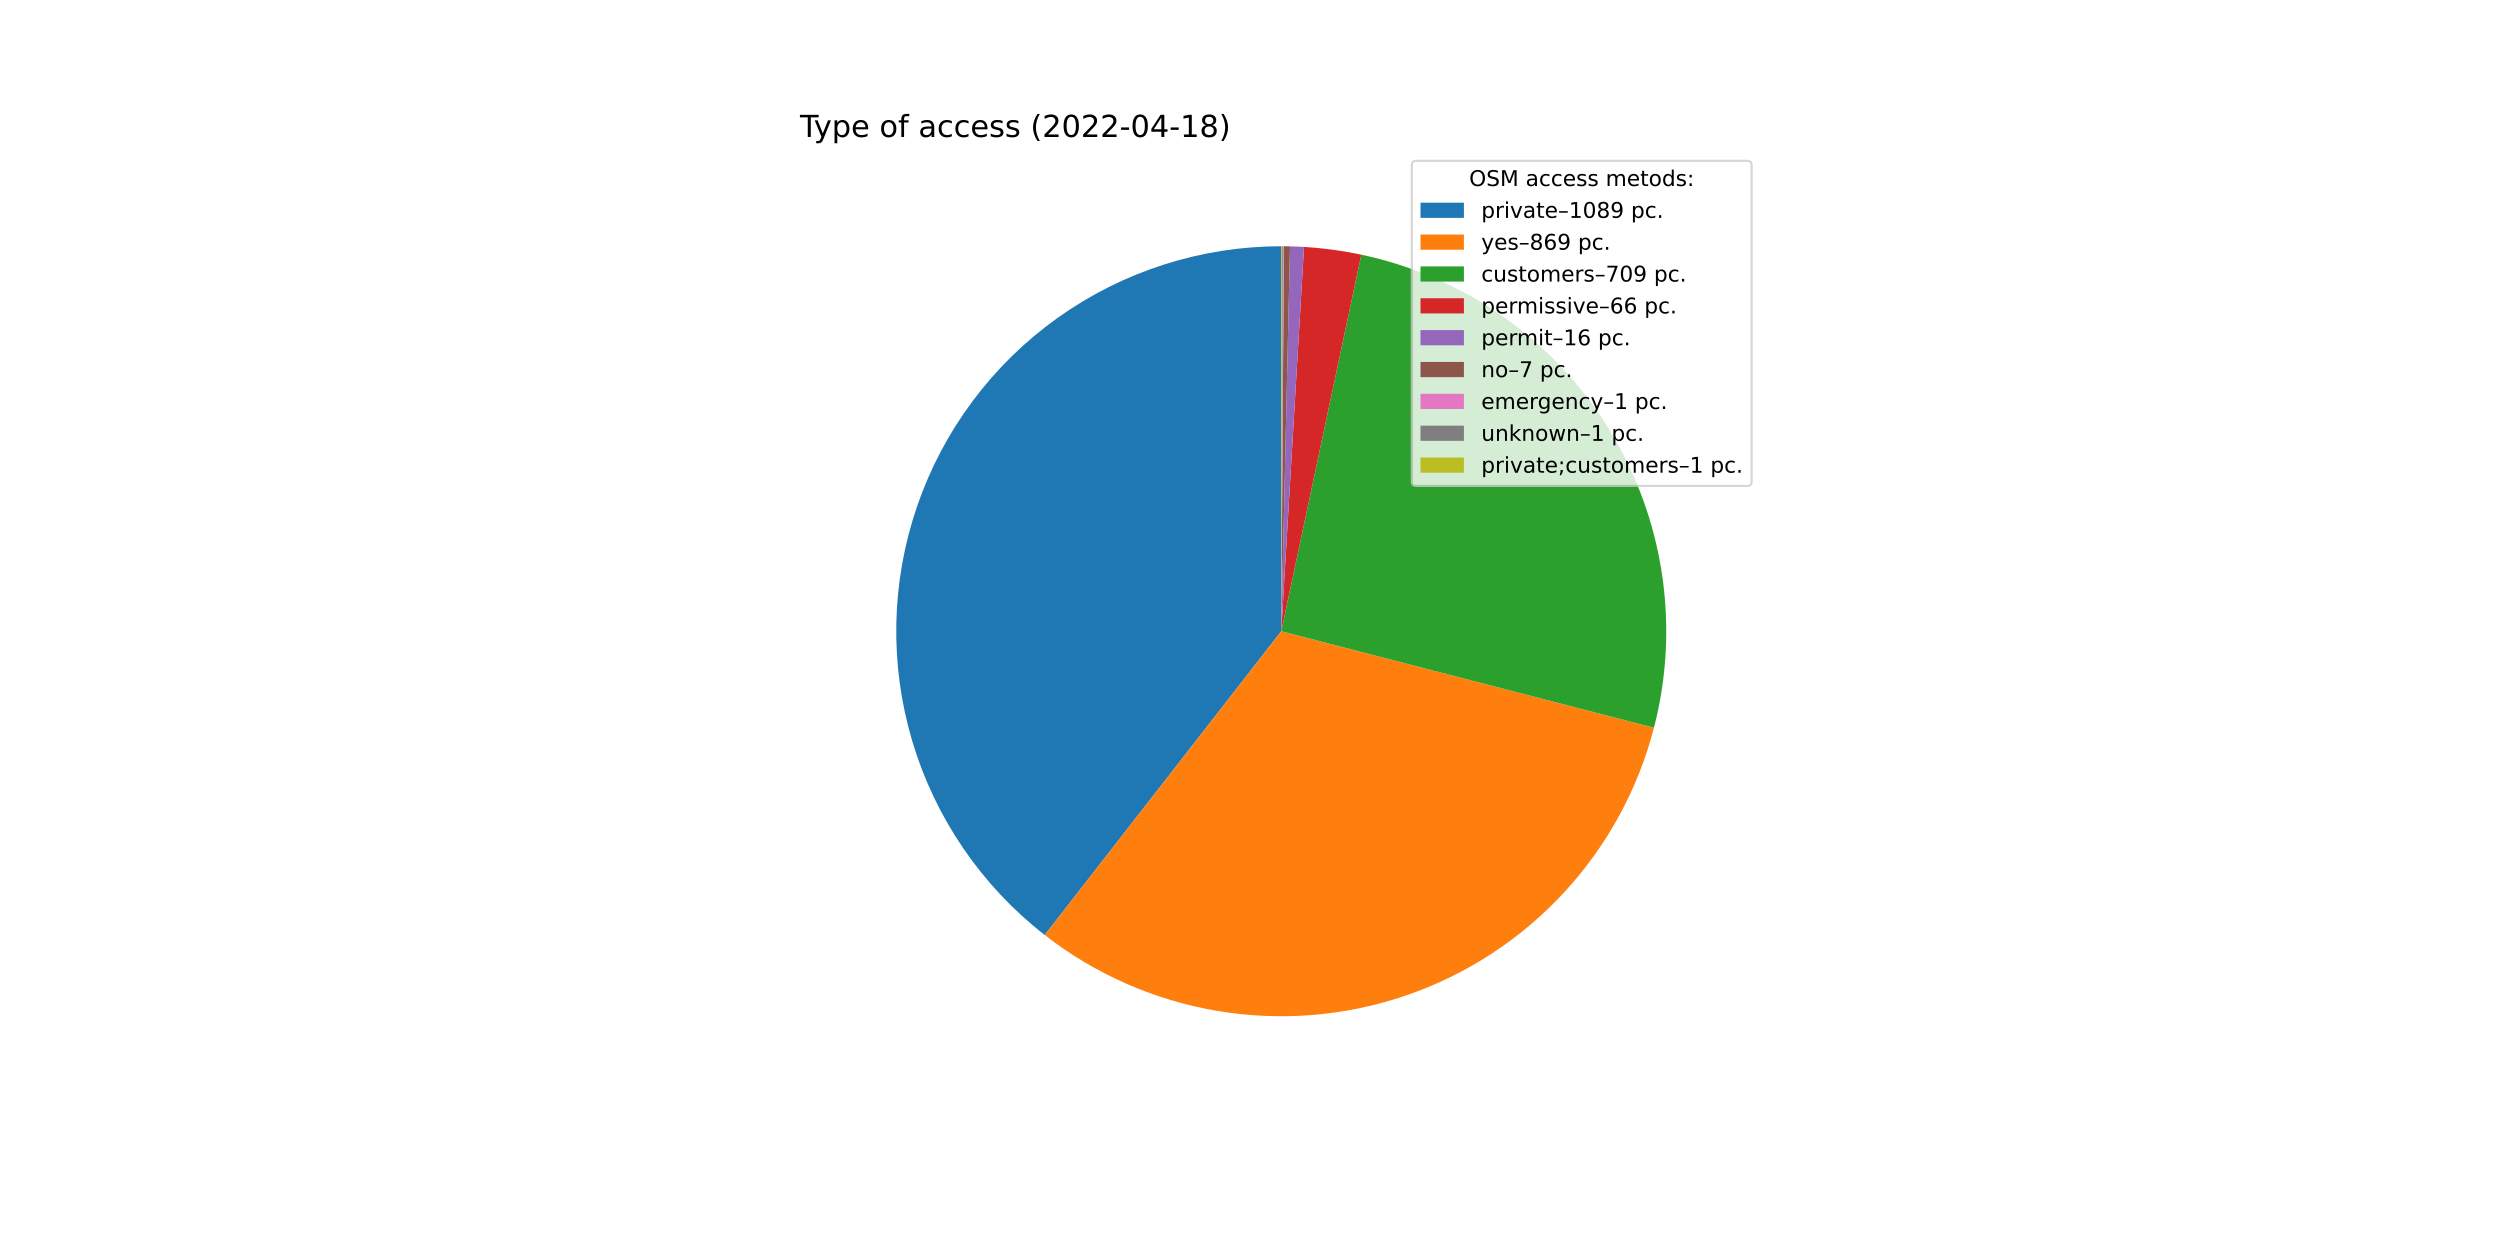
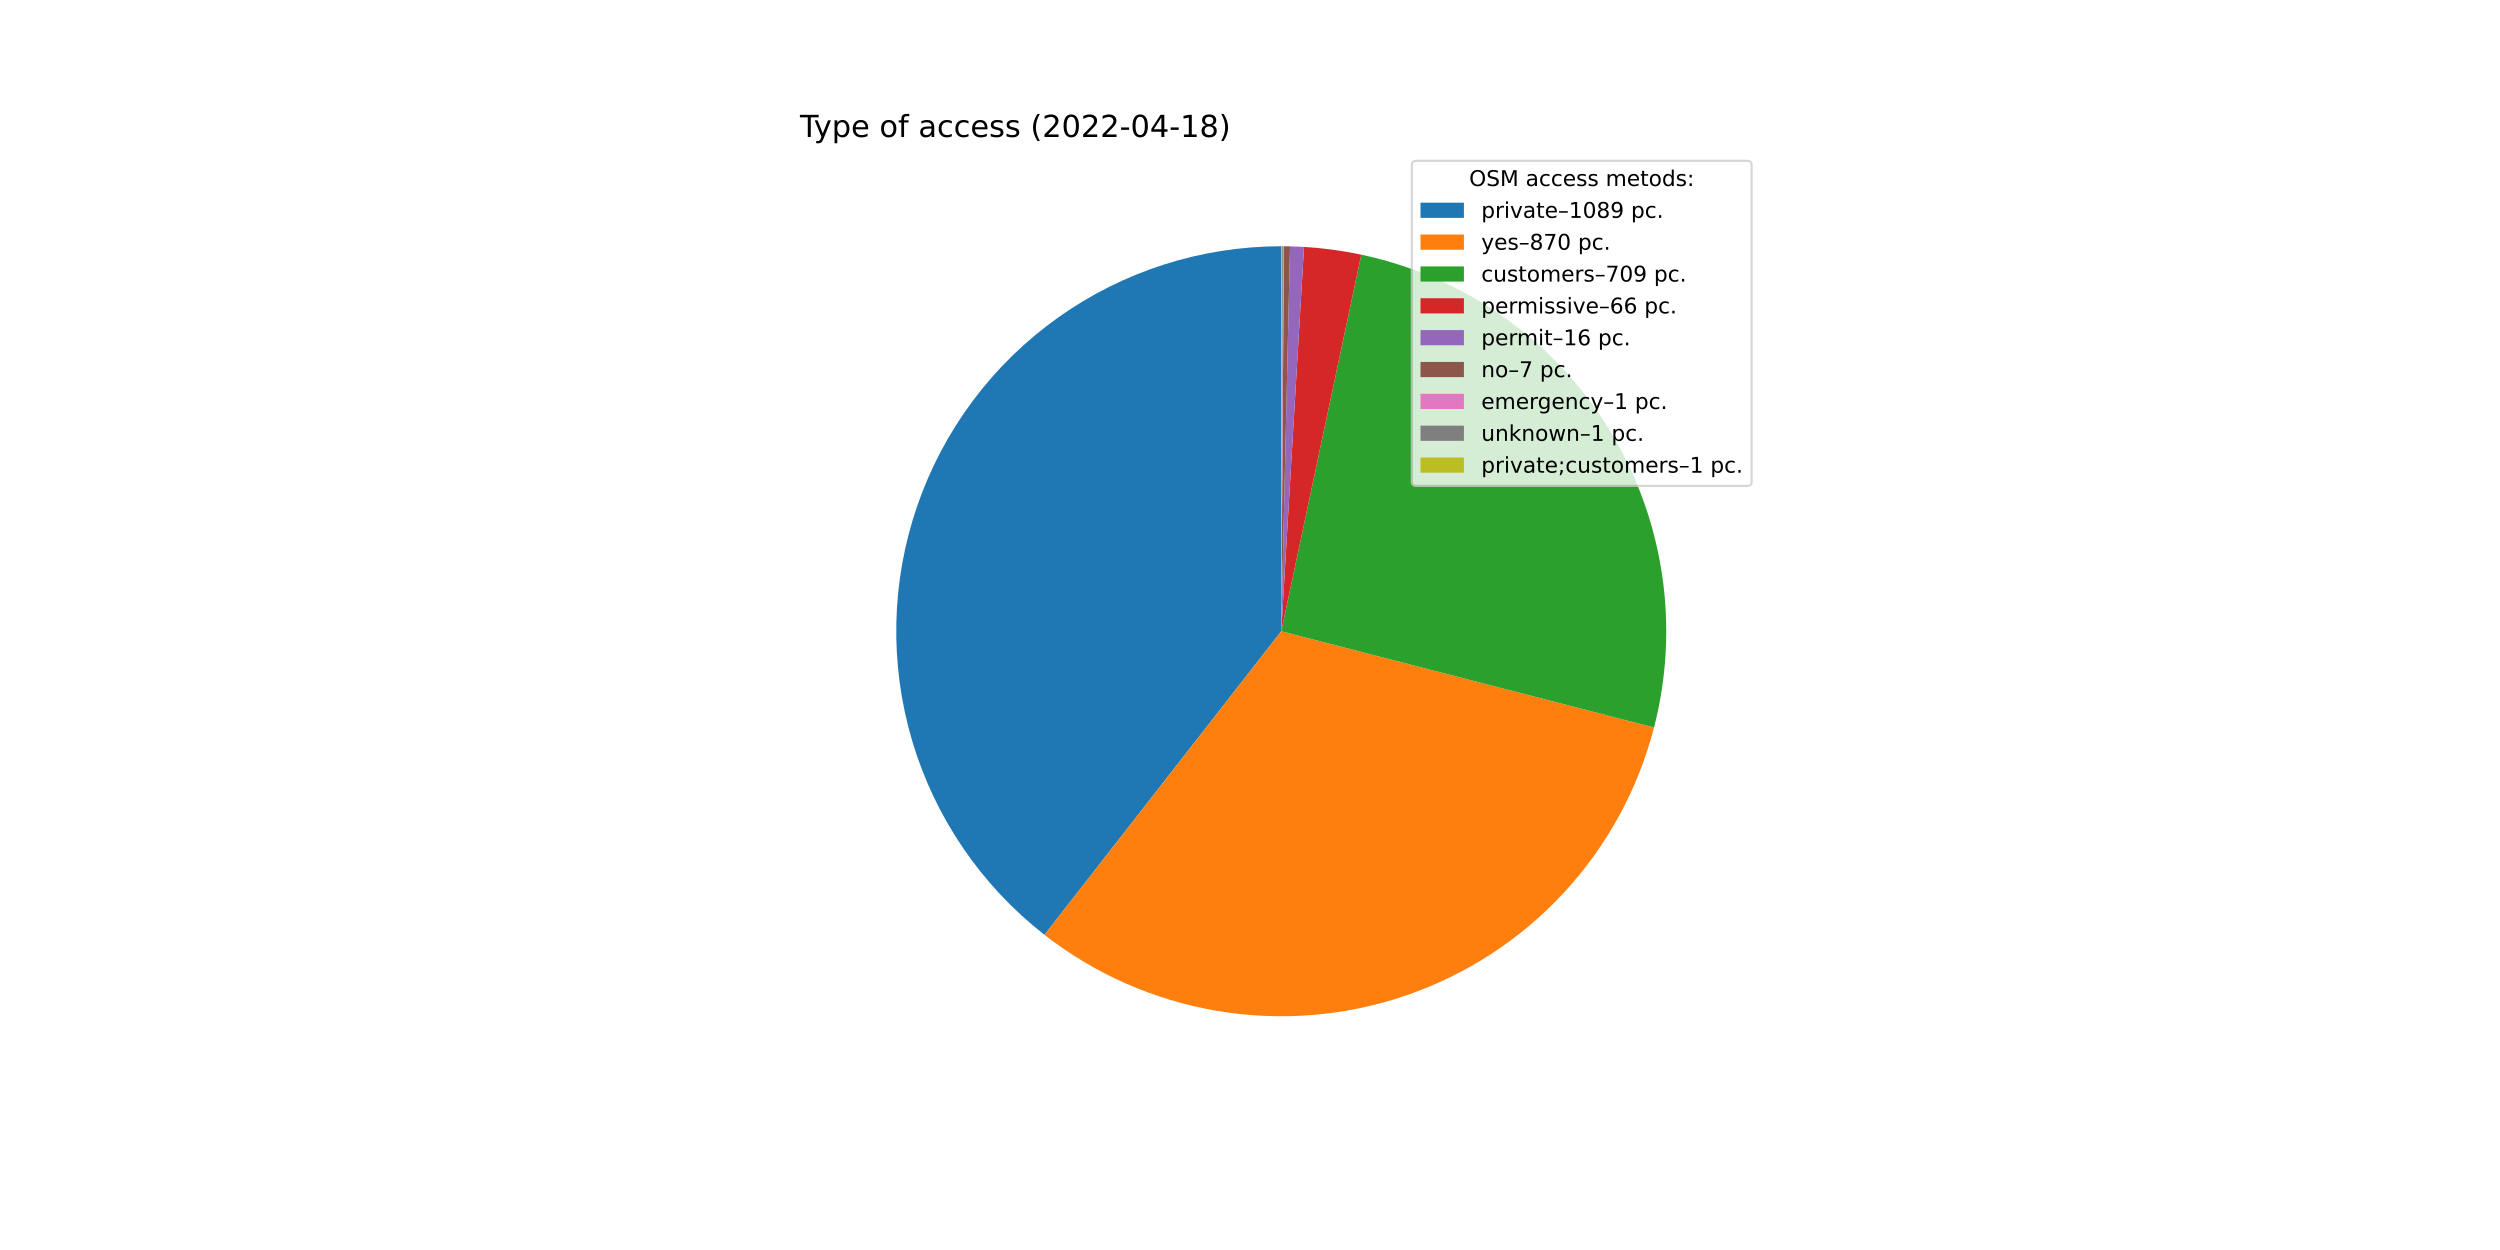
<svg xmlns="http://www.w3.org/2000/svg" xmlns:xlink="http://www.w3.org/1999/xlink" width="1152pt" height="576pt" viewBox="0 0 1152 576" version="1.1">
  <defs>
    <style type="text/css">*{stroke-linejoin: round; stroke-linecap: butt}</style>
  </defs>
  <g id="figure_1">
    <g id="patch_1">
      <path d="M 0 576  L 1152 576  L 1152 0  L 0 0  z " style="fill: #ffffff" />
    </g>
    <g id="axes_1">
      <g id="patch_2">
-         <path d="M 590.4 113.472  C 553.444 113.472 517.396 125.019 487.319 146.492  C 457.241 167.965 434.612 198.308 422.61 233.261  C 410.607 268.213 409.82 306.057 420.36 341.478  C 430.9 376.899 452.249 408.156 481.409 430.86  L 590.4 290.88  L 590.4 113.472  z " style="fill: #1f77b4" />
+         <path d="M 590.4 113.472  C 553.458 113.472 517.422 125.011 487.351 146.469  C 457.28 167.927 434.649 198.251 422.636 233.185  C 410.622 268.119 409.814 305.949 420.326 341.363  C 430.839 376.778 452.155 408.041 481.283 430.762  L 590.4 290.88  L 590.4 113.472  z " style="fill: #1f77b4" />
      </g>
      <g id="patch_3">
-         <path d="M 481.409 430.86  C 504.611 448.926 531.945 460.943 560.943 465.825  C 589.941 470.708 619.702 468.305 647.541 458.834  C 675.38 449.362 700.433 433.116 720.436 411.562  C 740.44 390.008 754.774 363.815 762.145 335.348  L 590.4 290.88  L 481.409 430.86  z " style="fill: #ff7f0e" />
+         <path d="M 481.283 430.762  C 504.487 448.863 531.835 460.909 560.854 465.81  C 589.872 470.712 619.659 468.316 647.522 458.84  C 675.384 449.365 700.455 433.104 720.469 411.527  C 740.483 389.95 754.816 363.729 762.174 335.234  L 590.4 290.88  L 481.283 430.762  z " style="fill: #ff7f0e" />
      </g>
      <g id="patch_4">
-         <path d="M 762.145 335.348  C 768.148 312.161 769.394 287.997 765.808 264.315  C 762.221 240.634 753.876 217.922 741.276 197.552  C 728.676 177.183 712.08 159.575 692.492 145.791  C 672.904 132.008 650.726 122.333 627.298 117.352  L 590.4 290.88  L 762.145 335.348  z " style="fill: #2ca02c" />
+         <path d="M 762.174 335.234  C 768.16 312.052 769.391 287.896 765.794 264.225  C 762.197 240.554 753.844 217.854 741.242 197.497  C 728.639 177.139 712.044 159.542 692.46 145.769  C 672.876 131.995 650.705 122.327 627.285 117.349  L 590.4 290.88  L 762.174 335.234  z " style="fill: #2ca02c" />
      </g>
      <g id="patch_5">
-         <path d="M 627.298 117.352  C 622.951 116.427 618.57 115.666 614.165 115.071  C 609.761 114.476 605.335 114.046 600.898 113.783  L 590.4 290.88  L 627.298 117.352  z " style="fill: #d62728" />
+         <path d="M 627.285 117.349  C 622.939 116.425 618.56 115.665 614.157 115.07  C 609.754 114.475 605.33 114.046 600.895 113.783  L 590.4 290.88  L 627.285 117.349  z " style="fill: #d62728" />
      </g>
      <g id="patch_6">
-         <path d="M 600.898 113.783  C 599.823 113.719 598.747 113.665 597.67 113.621  C 596.594 113.577 595.517 113.543 594.44 113.518  L 590.4 290.88  L 600.898 113.783  z " style="fill: #9467bd" />
+         <path d="M 600.895 113.783  C 599.819 113.719 598.744 113.665 597.668 113.621  C 596.592 113.577 595.515 113.542 594.438 113.518  L 590.4 290.88  L 600.895 113.783  z " style="fill: #9467bd" />
      </g>
      <g id="patch_7">
-         <path d="M 594.44 113.518  C 593.969 113.507 593.497 113.498 593.026 113.491  C 592.555 113.484 592.083 113.479 591.612 113.476  L 590.4 290.88  L 594.44 113.518  z " style="fill: #8c564b" />
+         <path d="M 594.438 113.518  C 593.967 113.507 593.496 113.498 593.025 113.491  C 592.554 113.484 592.083 113.479 591.612 113.476  L 590.4 290.88  L 594.438 113.518  z " style="fill: #8c564b" />
      </g>
      <g id="patch_8">
-         <path d="M 591.612 113.476  C 591.545 113.476 591.477 113.475 591.41 113.475  C 591.343 113.474 591.275 113.474 591.208 113.474  L 590.4 290.88  L 591.612 113.476  z " style="fill: #e377c2" />
+         <path d="M 591.612 113.476  C 591.544 113.476 591.477 113.475 591.41 113.475  C 591.342 113.474 591.275 113.474 591.208 113.474  L 590.4 290.88  L 591.612 113.476  z " style="fill: #e377c2" />
      </g>
      <g id="patch_9">
-         <path d="M 591.208 113.474  C 591.141 113.474 591.073 113.473 591.006 113.473  C 590.939 113.473 590.871 113.473 590.804 113.472  L 590.4 290.88  L 591.208 113.474  z " style="fill: #7f7f7f" />
+         <path d="M 591.208 113.474  C 591.14 113.474 591.073 113.473 591.006 113.473  C 590.938 113.473 590.871 113.473 590.804 113.472  L 590.4 290.88  L 591.208 113.474  z " style="fill: #7f7f7f" />
      </g>
      <g id="patch_10">
        <path d="M 590.804 113.472  C 590.737 113.472 590.669 113.472 590.602 113.472  C 590.535 113.472 590.467 113.472 590.4 113.472  L 590.4 290.88  L 590.804 113.472  z " style="fill: #bcbd22" />
      </g>
      <g id="matplotlib.axis_1" />
      <g id="matplotlib.axis_2" />
      <g id="text_1">
        <g transform="translate(368.64 63.12)scale(0.14 -0.14)">
          <defs>
            <path id="DejaVuSans-54" d="M -19 4666  L 3928 4666  L 3928 4134  L 2272 4134  L 2272 0  L 1638 0  L 1638 4134  L -19 4134  L -19 4666  z " transform="scale(0.015625)" />
            <path id="DejaVuSans-79" d="M 2059 -325  Q 1816 -950 1584 -1140  Q 1353 -1331 966 -1331  L 506 -1331  L 506 -850  L 844 -850  Q 1081 -850 1212 -737  Q 1344 -625 1503 -206  L 1606 56  L 191 3500  L 800 3500  L 1894 763  L 2988 3500  L 3597 3500  L 2059 -325  z " transform="scale(0.015625)" />
            <path id="DejaVuSans-70" d="M 1159 525  L 1159 -1331  L 581 -1331  L 581 3500  L 1159 3500  L 1159 2969  Q 1341 3281 1617 3432  Q 1894 3584 2278 3584  Q 2916 3584 3314 3078  Q 3713 2572 3713 1747  Q 3713 922 3314 415  Q 2916 -91 2278 -91  Q 1894 -91 1617 61  Q 1341 213 1159 525  z M 3116 1747  Q 3116 2381 2855 2742  Q 2594 3103 2138 3103  Q 1681 3103 1420 2742  Q 1159 2381 1159 1747  Q 1159 1113 1420 752  Q 1681 391 2138 391  Q 2594 391 2855 752  Q 3116 1113 3116 1747  z " transform="scale(0.015625)" />
            <path id="DejaVuSans-65" d="M 3597 1894  L 3597 1613  L 953 1613  Q 991 1019 1311 708  Q 1631 397 2203 397  Q 2534 397 2845 478  Q 3156 559 3463 722  L 3463 178  Q 3153 47 2828 -22  Q 2503 -91 2169 -91  Q 1331 -91 842 396  Q 353 884 353 1716  Q 353 2575 817 3079  Q 1281 3584 2069 3584  Q 2775 3584 3186 3129  Q 3597 2675 3597 1894  z M 3022 2063  Q 3016 2534 2758 2815  Q 2500 3097 2075 3097  Q 1594 3097 1305 2825  Q 1016 2553 972 2059  L 3022 2063  z " transform="scale(0.015625)" />
            <path id="DejaVuSans-20" transform="scale(0.015625)" />
            <path id="DejaVuSans-6f" d="M 1959 3097  Q 1497 3097 1228 2736  Q 959 2375 959 1747  Q 959 1119 1226 758  Q 1494 397 1959 397  Q 2419 397 2687 759  Q 2956 1122 2956 1747  Q 2956 2369 2687 2733  Q 2419 3097 1959 3097  z M 1959 3584  Q 2709 3584 3137 3096  Q 3566 2609 3566 1747  Q 3566 888 3137 398  Q 2709 -91 1959 -91  Q 1206 -91 779 398  Q 353 888 353 1747  Q 353 2609 779 3096  Q 1206 3584 1959 3584  z " transform="scale(0.015625)" />
            <path id="DejaVuSans-66" d="M 2375 4863  L 2375 4384  L 1825 4384  Q 1516 4384 1395 4259  Q 1275 4134 1275 3809  L 1275 3500  L 2222 3500  L 2222 3053  L 1275 3053  L 1275 0  L 697 0  L 697 3053  L 147 3053  L 147 3500  L 697 3500  L 697 3744  Q 697 4328 969 4595  Q 1241 4863 1831 4863  L 2375 4863  z " transform="scale(0.015625)" />
            <path id="DejaVuSans-61" d="M 2194 1759  Q 1497 1759 1228 1600  Q 959 1441 959 1056  Q 959 750 1161 570  Q 1363 391 1709 391  Q 2188 391 2477 730  Q 2766 1069 2766 1631  L 2766 1759  L 2194 1759  z M 3341 1997  L 3341 0  L 2766 0  L 2766 531  Q 2569 213 2275 61  Q 1981 -91 1556 -91  Q 1019 -91 701 211  Q 384 513 384 1019  Q 384 1609 779 1909  Q 1175 2209 1959 2209  L 2766 2209  L 2766 2266  Q 2766 2663 2505 2880  Q 2244 3097 1772 3097  Q 1472 3097 1187 3025  Q 903 2953 641 2809  L 641 3341  Q 956 3463 1253 3523  Q 1550 3584 1831 3584  Q 2591 3584 2966 3190  Q 3341 2797 3341 1997  z " transform="scale(0.015625)" />
            <path id="DejaVuSans-63" d="M 3122 3366  L 3122 2828  Q 2878 2963 2633 3030  Q 2388 3097 2138 3097  Q 1578 3097 1268 2742  Q 959 2388 959 1747  Q 959 1106 1268 751  Q 1578 397 2138 397  Q 2388 397 2633 464  Q 2878 531 3122 666  L 3122 134  Q 2881 22 2623 -34  Q 2366 -91 2075 -91  Q 1284 -91 818 406  Q 353 903 353 1747  Q 353 2603 823 3093  Q 1294 3584 2113 3584  Q 2378 3584 2631 3529  Q 2884 3475 3122 3366  z " transform="scale(0.015625)" />
            <path id="DejaVuSans-73" d="M 2834 3397  L 2834 2853  Q 2591 2978 2328 3040  Q 2066 3103 1784 3103  Q 1356 3103 1142 2972  Q 928 2841 928 2578  Q 928 2378 1081 2264  Q 1234 2150 1697 2047  L 1894 2003  Q 2506 1872 2764 1633  Q 3022 1394 3022 966  Q 3022 478 2636 193  Q 2250 -91 1575 -91  Q 1294 -91 989 -36  Q 684 19 347 128  L 347 722  Q 666 556 975 473  Q 1284 391 1588 391  Q 1994 391 2212 530  Q 2431 669 2431 922  Q 2431 1156 2273 1281  Q 2116 1406 1581 1522  L 1381 1569  Q 847 1681 609 1914  Q 372 2147 372 2553  Q 372 3047 722 3315  Q 1072 3584 1716 3584  Q 2034 3584 2315 3537  Q 2597 3491 2834 3397  z " transform="scale(0.015625)" />
            <path id="DejaVuSans-28" d="M 1984 4856  Q 1566 4138 1362 3434  Q 1159 2731 1159 2009  Q 1159 1288 1364 580  Q 1569 -128 1984 -844  L 1484 -844  Q 1016 -109 783 600  Q 550 1309 550 2009  Q 550 2706 781 3412  Q 1013 4119 1484 4856  L 1984 4856  z " transform="scale(0.015625)" />
            <path id="DejaVuSans-32" d="M 1228 531  L 3431 531  L 3431 0  L 469 0  L 469 531  Q 828 903 1448 1529  Q 2069 2156 2228 2338  Q 2531 2678 2651 2914  Q 2772 3150 2772 3378  Q 2772 3750 2511 3984  Q 2250 4219 1831 4219  Q 1534 4219 1204 4116  Q 875 4013 500 3803  L 500 4441  Q 881 4594 1212 4672  Q 1544 4750 1819 4750  Q 2544 4750 2975 4387  Q 3406 4025 3406 3419  Q 3406 3131 3298 2873  Q 3191 2616 2906 2266  Q 2828 2175 2409 1742  Q 1991 1309 1228 531  z " transform="scale(0.015625)" />
            <path id="DejaVuSans-30" d="M 2034 4250  Q 1547 4250 1301 3770  Q 1056 3291 1056 2328  Q 1056 1369 1301 889  Q 1547 409 2034 409  Q 2525 409 2770 889  Q 3016 1369 3016 2328  Q 3016 3291 2770 3770  Q 2525 4250 2034 4250  z M 2034 4750  Q 2819 4750 3233 4129  Q 3647 3509 3647 2328  Q 3647 1150 3233 529  Q 2819 -91 2034 -91  Q 1250 -91 836 529  Q 422 1150 422 2328  Q 422 3509 836 4129  Q 1250 4750 2034 4750  z " transform="scale(0.015625)" />
            <path id="DejaVuSans-2d" d="M 313 2009  L 1997 2009  L 1997 1497  L 313 1497  L 313 2009  z " transform="scale(0.015625)" />
            <path id="DejaVuSans-34" d="M 2419 4116  L 825 1625  L 2419 1625  L 2419 4116  z M 2253 4666  L 3047 4666  L 3047 1625  L 3713 1625  L 3713 1100  L 3047 1100  L 3047 0  L 2419 0  L 2419 1100  L 313 1100  L 313 1709  L 2253 4666  z " transform="scale(0.015625)" />
            <path id="DejaVuSans-31" d="M 794 531  L 1825 531  L 1825 4091  L 703 3866  L 703 4441  L 1819 4666  L 2450 4666  L 2450 531  L 3481 531  L 3481 0  L 794 0  L 794 531  z " transform="scale(0.015625)" />
            <path id="DejaVuSans-38" d="M 2034 2216  Q 1584 2216 1326 1975  Q 1069 1734 1069 1313  Q 1069 891 1326 650  Q 1584 409 2034 409  Q 2484 409 2743 651  Q 3003 894 3003 1313  Q 3003 1734 2745 1975  Q 2488 2216 2034 2216  z M 1403 2484  Q 997 2584 770 2862  Q 544 3141 544 3541  Q 544 4100 942 4425  Q 1341 4750 2034 4750  Q 2731 4750 3128 4425  Q 3525 4100 3525 3541  Q 3525 3141 3298 2862  Q 3072 2584 2669 2484  Q 3125 2378 3379 2068  Q 3634 1759 3634 1313  Q 3634 634 3220 271  Q 2806 -91 2034 -91  Q 1263 -91 848 271  Q 434 634 434 1313  Q 434 1759 690 2068  Q 947 2378 1403 2484  z M 1172 3481  Q 1172 3119 1398 2916  Q 1625 2713 2034 2713  Q 2441 2713 2670 2916  Q 2900 3119 2900 3481  Q 2900 3844 2670 4047  Q 2441 4250 2034 4250  Q 1625 4250 1398 4047  Q 1172 3844 1172 3481  z " transform="scale(0.015625)" />
            <path id="DejaVuSans-29" d="M 513 4856  L 1013 4856  Q 1481 4119 1714 3412  Q 1947 2706 1947 2009  Q 1947 1309 1714 600  Q 1481 -109 1013 -844  L 513 -844  Q 928 -128 1133 580  Q 1338 1288 1338 2009  Q 1338 2731 1133 3434  Q 928 4138 513 4856  z " transform="scale(0.015625)" />
          </defs>
          <use xlink:href="#DejaVuSans-54" />
          <use xlink:href="#DejaVuSans-79" x="45.459" />
          <use xlink:href="#DejaVuSans-70" x="104.639" />
          <use xlink:href="#DejaVuSans-65" x="168.115" />
          <use xlink:href="#DejaVuSans-20" x="229.639" />
          <use xlink:href="#DejaVuSans-6f" x="261.426" />
          <use xlink:href="#DejaVuSans-66" x="322.607" />
          <use xlink:href="#DejaVuSans-20" x="357.812" />
          <use xlink:href="#DejaVuSans-61" x="389.6" />
          <use xlink:href="#DejaVuSans-63" x="450.879" />
          <use xlink:href="#DejaVuSans-63" x="505.859" />
          <use xlink:href="#DejaVuSans-65" x="560.84" />
          <use xlink:href="#DejaVuSans-73" x="622.363" />
          <use xlink:href="#DejaVuSans-73" x="674.463" />
          <use xlink:href="#DejaVuSans-20" x="726.562" />
          <use xlink:href="#DejaVuSans-28" x="758.35" />
          <use xlink:href="#DejaVuSans-32" x="797.363" />
          <use xlink:href="#DejaVuSans-30" x="860.986" />
          <use xlink:href="#DejaVuSans-32" x="924.609" />
          <use xlink:href="#DejaVuSans-32" x="988.232" />
          <use xlink:href="#DejaVuSans-2d" x="1051.855" />
          <use xlink:href="#DejaVuSans-30" x="1087.939" />
          <use xlink:href="#DejaVuSans-34" x="1151.562" />
          <use xlink:href="#DejaVuSans-2d" x="1215.186" />
          <use xlink:href="#DejaVuSans-31" x="1251.27" />
          <use xlink:href="#DejaVuSans-38" x="1314.893" />
          <use xlink:href="#DejaVuSans-29" x="1378.516" />
        </g>
      </g>
      <g id="legend_1">
        <g id="patch_11">
          <path d="M 652.569 223.901  L 805.16 223.901  Q 807.16 223.901 807.16 221.901  L 807.16 76.12  Q 807.16 74.12 805.16 74.12  L 652.569 74.12  Q 650.569 74.12 650.569 76.12  L 650.569 221.901  Q 650.569 223.901 652.569 223.901  z " style="fill: #ffffff; opacity: 0.8; stroke: #cccccc; stroke-linejoin: miter" />
        </g>
        <g id="text_2">
          <g transform="translate(676.9842 85.71844)scale(0.1 -0.1)">
            <defs>
              <path id="DejaVuSans-4f" d="M 2522 4238  Q 1834 4238 1429 3725  Q 1025 3213 1025 2328  Q 1025 1447 1429 934  Q 1834 422 2522 422  Q 3209 422 3611 934  Q 4013 1447 4013 2328  Q 4013 3213 3611 3725  Q 3209 4238 2522 4238  z M 2522 4750  Q 3503 4750 4090 4092  Q 4678 3434 4678 2328  Q 4678 1225 4090 567  Q 3503 -91 2522 -91  Q 1538 -91 948 565  Q 359 1222 359 2328  Q 359 3434 948 4092  Q 1538 4750 2522 4750  z " transform="scale(0.015625)" />
              <path id="DejaVuSans-53" d="M 3425 4513  L 3425 3897  Q 3066 4069 2747 4153  Q 2428 4238 2131 4238  Q 1616 4238 1336 4038  Q 1056 3838 1056 3469  Q 1056 3159 1242 3001  Q 1428 2844 1947 2747  L 2328 2669  Q 3034 2534 3370 2195  Q 3706 1856 3706 1288  Q 3706 609 3251 259  Q 2797 -91 1919 -91  Q 1588 -91 1214 -16  Q 841 59 441 206  L 441 856  Q 825 641 1194 531  Q 1563 422 1919 422  Q 2459 422 2753 634  Q 3047 847 3047 1241  Q 3047 1584 2836 1778  Q 2625 1972 2144 2069  L 1759 2144  Q 1053 2284 737 2584  Q 422 2884 422 3419  Q 422 4038 858 4394  Q 1294 4750 2059 4750  Q 2388 4750 2728 4690  Q 3069 4631 3425 4513  z " transform="scale(0.015625)" />
              <path id="DejaVuSans-4d" d="M 628 4666  L 1569 4666  L 2759 1491  L 3956 4666  L 4897 4666  L 4897 0  L 4281 0  L 4281 4097  L 3078 897  L 2444 897  L 1241 4097  L 1241 0  L 628 0  L 628 4666  z " transform="scale(0.015625)" />
              <path id="DejaVuSans-6d" d="M 3328 2828  Q 3544 3216 3844 3400  Q 4144 3584 4550 3584  Q 5097 3584 5394 3201  Q 5691 2819 5691 2113  L 5691 0  L 5113 0  L 5113 2094  Q 5113 2597 4934 2840  Q 4756 3084 4391 3084  Q 3944 3084 3684 2787  Q 3425 2491 3425 1978  L 3425 0  L 2847 0  L 2847 2094  Q 2847 2600 2669 2842  Q 2491 3084 2119 3084  Q 1678 3084 1418 2786  Q 1159 2488 1159 1978  L 1159 0  L 581 0  L 581 3500  L 1159 3500  L 1159 2956  Q 1356 3278 1631 3431  Q 1906 3584 2284 3584  Q 2666 3584 2933 3390  Q 3200 3197 3328 2828  z " transform="scale(0.015625)" />
              <path id="DejaVuSans-74" d="M 1172 4494  L 1172 3500  L 2356 3500  L 2356 3053  L 1172 3053  L 1172 1153  Q 1172 725 1289 603  Q 1406 481 1766 481  L 2356 481  L 2356 0  L 1766 0  Q 1100 0 847 248  Q 594 497 594 1153  L 594 3053  L 172 3053  L 172 3500  L 594 3500  L 594 4494  L 1172 4494  z " transform="scale(0.015625)" />
              <path id="DejaVuSans-64" d="M 2906 2969  L 2906 4863  L 3481 4863  L 3481 0  L 2906 0  L 2906 525  Q 2725 213 2448 61  Q 2172 -91 1784 -91  Q 1150 -91 751 415  Q 353 922 353 1747  Q 353 2572 751 3078  Q 1150 3584 1784 3584  Q 2172 3584 2448 3432  Q 2725 3281 2906 2969  z M 947 1747  Q 947 1113 1208 752  Q 1469 391 1925 391  Q 2381 391 2643 752  Q 2906 1113 2906 1747  Q 2906 2381 2643 2742  Q 2381 3103 1925 3103  Q 1469 3103 1208 2742  Q 947 2381 947 1747  z " transform="scale(0.015625)" />
              <path id="DejaVuSans-3a" d="M 750 794  L 1409 794  L 1409 0  L 750 0  L 750 794  z M 750 3309  L 1409 3309  L 1409 2516  L 750 2516  L 750 3309  z " transform="scale(0.015625)" />
            </defs>
            <use xlink:href="#DejaVuSans-4f" />
            <use xlink:href="#DejaVuSans-53" x="78.711" />
            <use xlink:href="#DejaVuSans-4d" x="142.188" />
            <use xlink:href="#DejaVuSans-20" x="228.467" />
            <use xlink:href="#DejaVuSans-61" x="260.254" />
            <use xlink:href="#DejaVuSans-63" x="321.533" />
            <use xlink:href="#DejaVuSans-63" x="376.514" />
            <use xlink:href="#DejaVuSans-65" x="431.494" />
            <use xlink:href="#DejaVuSans-73" x="493.018" />
            <use xlink:href="#DejaVuSans-73" x="545.117" />
            <use xlink:href="#DejaVuSans-20" x="597.217" />
            <use xlink:href="#DejaVuSans-6d" x="629.004" />
            <use xlink:href="#DejaVuSans-65" x="726.416" />
            <use xlink:href="#DejaVuSans-74" x="787.939" />
            <use xlink:href="#DejaVuSans-6f" x="827.148" />
            <use xlink:href="#DejaVuSans-64" x="888.33" />
            <use xlink:href="#DejaVuSans-73" x="951.807" />
            <use xlink:href="#DejaVuSans-3a" x="1003.906" />
          </g>
        </g>
        <g id="patch_12">
          <path d="M 654.569 100.397  L 674.569 100.397  L 674.569 93.397  L 654.569 93.397  z " style="fill: #1f77b4" />
        </g>
        <g id="text_3">
          <g transform="translate(682.5694 100.3966)scale(0.1 -0.1)">
            <defs>
              <path id="DejaVuSans-72" d="M 2631 2963  Q 2534 3019 2420 3045  Q 2306 3072 2169 3072  Q 1681 3072 1420 2755  Q 1159 2438 1159 1844  L 1159 0  L 581 0  L 581 3500  L 1159 3500  L 1159 2956  Q 1341 3275 1631 3429  Q 1922 3584 2338 3584  Q 2397 3584 2469 3576  Q 2541 3569 2628 3553  L 2631 2963  z " transform="scale(0.015625)" />
              <path id="DejaVuSans-69" d="M 603 3500  L 1178 3500  L 1178 0  L 603 0  L 603 3500  z M 603 4863  L 1178 4863  L 1178 4134  L 603 4134  L 603 4863  z " transform="scale(0.015625)" />
              <path id="DejaVuSans-76" d="M 191 3500  L 800 3500  L 1894 563  L 2988 3500  L 3597 3500  L 2284 0  L 1503 0  L 191 3500  z " transform="scale(0.015625)" />
              <path id="DejaVuSans-2013" d="M 313 1978  L 2888 1978  L 2888 1528  L 313 1528  L 313 1978  z " transform="scale(0.015625)" />
              <path id="DejaVuSans-39" d="M 703 97  L 703 672  Q 941 559 1184 500  Q 1428 441 1663 441  Q 2288 441 2617 861  Q 2947 1281 2994 2138  Q 2813 1869 2534 1725  Q 2256 1581 1919 1581  Q 1219 1581 811 2004  Q 403 2428 403 3163  Q 403 3881 828 4315  Q 1253 4750 1959 4750  Q 2769 4750 3195 4129  Q 3622 3509 3622 2328  Q 3622 1225 3098 567  Q 2575 -91 1691 -91  Q 1453 -91 1209 -44  Q 966 3 703 97  z M 1959 2075  Q 2384 2075 2632 2365  Q 2881 2656 2881 3163  Q 2881 3666 2632 3958  Q 2384 4250 1959 4250  Q 1534 4250 1286 3958  Q 1038 3666 1038 3163  Q 1038 2656 1286 2365  Q 1534 2075 1959 2075  z " transform="scale(0.015625)" />
              <path id="DejaVuSans-2e" d="M 684 794  L 1344 794  L 1344 0  L 684 0  L 684 794  z " transform="scale(0.015625)" />
            </defs>
            <use xlink:href="#DejaVuSans-70" />
            <use xlink:href="#DejaVuSans-72" x="63.477" />
            <use xlink:href="#DejaVuSans-69" x="104.59" />
            <use xlink:href="#DejaVuSans-76" x="132.373" />
            <use xlink:href="#DejaVuSans-61" x="191.553" />
            <use xlink:href="#DejaVuSans-74" x="252.832" />
            <use xlink:href="#DejaVuSans-65" x="292.041" />
            <use xlink:href="#DejaVuSans-2013" x="353.564" />
            <use xlink:href="#DejaVuSans-31" x="403.564" />
            <use xlink:href="#DejaVuSans-30" x="467.188" />
            <use xlink:href="#DejaVuSans-38" x="530.811" />
            <use xlink:href="#DejaVuSans-39" x="594.434" />
            <use xlink:href="#DejaVuSans-20" x="658.057" />
            <use xlink:href="#DejaVuSans-70" x="689.844" />
            <use xlink:href="#DejaVuSans-63" x="753.32" />
            <use xlink:href="#DejaVuSans-2e" x="808.301" />
          </g>
        </g>
        <g id="patch_13">
          <path d="M 654.569 115.075  L 674.569 115.075  L 674.569 108.075  L 654.569 108.075  z " style="fill: #ff7f0e" />
        </g>
        <g id="text_4">
          <g transform="translate(682.5694 115.0747)scale(0.1 -0.1)">
            <defs>
-               <path id="DejaVuSans-36" d="M 2113 2584  Q 1688 2584 1439 2293  Q 1191 2003 1191 1497  Q 1191 994 1439 701  Q 1688 409 2113 409  Q 2538 409 2786 701  Q 3034 994 3034 1497  Q 3034 2003 2786 2293  Q 2538 2584 2113 2584  z M 3366 4563  L 3366 3988  Q 3128 4100 2886 4159  Q 2644 4219 2406 4219  Q 1781 4219 1451 3797  Q 1122 3375 1075 2522  Q 1259 2794 1537 2939  Q 1816 3084 2150 3084  Q 2853 3084 3261 2657  Q 3669 2231 3669 1497  Q 3669 778 3244 343  Q 2819 -91 2113 -91  Q 1303 -91 875 529  Q 447 1150 447 2328  Q 447 3434 972 4092  Q 1497 4750 2381 4750  Q 2619 4750 2861 4703  Q 3103 4656 3366 4563  z " transform="scale(0.015625)" />
+               <path id="DejaVuSans-37" d="M 525 4666  L 3525 4666  L 3525 4397  L 1831 0  L 1172 0  L 2766 4134  L 525 4134  L 525 4666  z " transform="scale(0.015625)" />
            </defs>
            <use xlink:href="#DejaVuSans-79" />
            <use xlink:href="#DejaVuSans-65" x="59.18" />
            <use xlink:href="#DejaVuSans-73" x="120.703" />
            <use xlink:href="#DejaVuSans-2013" x="172.803" />
            <use xlink:href="#DejaVuSans-38" x="222.803" />
-             <use xlink:href="#DejaVuSans-36" x="286.426" />
-             <use xlink:href="#DejaVuSans-39" x="350.049" />
+             <use xlink:href="#DejaVuSans-37" x="286.426" />
+             <use xlink:href="#DejaVuSans-30" x="350.049" />
            <use xlink:href="#DejaVuSans-20" x="413.672" />
            <use xlink:href="#DejaVuSans-70" x="445.459" />
            <use xlink:href="#DejaVuSans-63" x="508.936" />
            <use xlink:href="#DejaVuSans-2e" x="563.916" />
          </g>
        </g>
        <g id="patch_14">
          <path d="M 654.569 129.753  L 674.569 129.753  L 674.569 122.753  L 654.569 122.753  z " style="fill: #2ca02c" />
        </g>
        <g id="text_5">
          <g transform="translate(682.5694 129.7528)scale(0.1 -0.1)">
            <defs>
              <path id="DejaVuSans-75" d="M 544 1381  L 544 3500  L 1119 3500  L 1119 1403  Q 1119 906 1312 657  Q 1506 409 1894 409  Q 2359 409 2629 706  Q 2900 1003 2900 1516  L 2900 3500  L 3475 3500  L 3475 0  L 2900 0  L 2900 538  Q 2691 219 2414 64  Q 2138 -91 1772 -91  Q 1169 -91 856 284  Q 544 659 544 1381  z M 1991 3584  L 1991 3584  z " transform="scale(0.015625)" />
-               <path id="DejaVuSans-37" d="M 525 4666  L 3525 4666  L 3525 4397  L 1831 0  L 1172 0  L 2766 4134  L 525 4134  L 525 4666  z " transform="scale(0.015625)" />
            </defs>
            <use xlink:href="#DejaVuSans-63" />
            <use xlink:href="#DejaVuSans-75" x="54.98" />
            <use xlink:href="#DejaVuSans-73" x="118.359" />
            <use xlink:href="#DejaVuSans-74" x="170.459" />
            <use xlink:href="#DejaVuSans-6f" x="209.668" />
            <use xlink:href="#DejaVuSans-6d" x="270.85" />
            <use xlink:href="#DejaVuSans-65" x="368.262" />
            <use xlink:href="#DejaVuSans-72" x="429.785" />
            <use xlink:href="#DejaVuSans-73" x="470.898" />
            <use xlink:href="#DejaVuSans-2013" x="522.998" />
            <use xlink:href="#DejaVuSans-37" x="572.998" />
            <use xlink:href="#DejaVuSans-30" x="636.621" />
            <use xlink:href="#DejaVuSans-39" x="700.244" />
            <use xlink:href="#DejaVuSans-20" x="763.867" />
            <use xlink:href="#DejaVuSans-70" x="795.654" />
            <use xlink:href="#DejaVuSans-63" x="859.131" />
            <use xlink:href="#DejaVuSans-2e" x="914.111" />
          </g>
        </g>
        <g id="patch_15">
          <path d="M 654.569 144.431  L 674.569 144.431  L 674.569 137.431  L 654.569 137.431  z " style="fill: #d62728" />
        </g>
        <g id="text_6">
          <g transform="translate(682.5694 144.4309)scale(0.1 -0.1)">
+             <defs>
+               <path id="DejaVuSans-36" d="M 2113 2584  Q 1688 2584 1439 2293  Q 1191 2003 1191 1497  Q 1191 994 1439 701  Q 1688 409 2113 409  Q 2538 409 2786 701  Q 3034 994 3034 1497  Q 3034 2003 2786 2293  Q 2538 2584 2113 2584  z M 3366 4563  L 3366 3988  Q 3128 4100 2886 4159  Q 2644 4219 2406 4219  Q 1781 4219 1451 3797  Q 1122 3375 1075 2522  Q 1259 2794 1537 2939  Q 1816 3084 2150 3084  Q 2853 3084 3261 2657  Q 3669 2231 3669 1497  Q 3669 778 3244 343  Q 2819 -91 2113 -91  Q 1303 -91 875 529  Q 447 1150 447 2328  Q 447 3434 972 4092  Q 1497 4750 2381 4750  Q 2619 4750 2861 4703  Q 3103 4656 3366 4563  z " transform="scale(0.015625)" />
+             </defs>
            <use xlink:href="#DejaVuSans-70" />
            <use xlink:href="#DejaVuSans-65" x="63.477" />
            <use xlink:href="#DejaVuSans-72" x="125" />
            <use xlink:href="#DejaVuSans-6d" x="164.363" />
            <use xlink:href="#DejaVuSans-69" x="261.775" />
            <use xlink:href="#DejaVuSans-73" x="289.559" />
            <use xlink:href="#DejaVuSans-73" x="341.658" />
            <use xlink:href="#DejaVuSans-69" x="393.758" />
            <use xlink:href="#DejaVuSans-76" x="421.541" />
            <use xlink:href="#DejaVuSans-65" x="480.721" />
            <use xlink:href="#DejaVuSans-2013" x="542.244" />
            <use xlink:href="#DejaVuSans-36" x="592.244" />
            <use xlink:href="#DejaVuSans-36" x="655.867" />
            <use xlink:href="#DejaVuSans-20" x="719.49" />
            <use xlink:href="#DejaVuSans-70" x="751.277" />
            <use xlink:href="#DejaVuSans-63" x="814.754" />
            <use xlink:href="#DejaVuSans-2e" x="869.734" />
          </g>
        </g>
        <g id="patch_16">
          <path d="M 654.569 159.109  L 674.569 159.109  L 674.569 152.109  L 654.569 152.109  z " style="fill: #9467bd" />
        </g>
        <g id="text_7">
          <g transform="translate(682.5694 159.1091)scale(0.1 -0.1)">
            <use xlink:href="#DejaVuSans-70" />
            <use xlink:href="#DejaVuSans-65" x="63.477" />
            <use xlink:href="#DejaVuSans-72" x="125" />
            <use xlink:href="#DejaVuSans-6d" x="164.363" />
            <use xlink:href="#DejaVuSans-69" x="261.775" />
            <use xlink:href="#DejaVuSans-74" x="289.559" />
            <use xlink:href="#DejaVuSans-2013" x="328.768" />
            <use xlink:href="#DejaVuSans-31" x="378.768" />
            <use xlink:href="#DejaVuSans-36" x="442.391" />
            <use xlink:href="#DejaVuSans-20" x="506.014" />
            <use xlink:href="#DejaVuSans-70" x="537.801" />
            <use xlink:href="#DejaVuSans-63" x="601.277" />
            <use xlink:href="#DejaVuSans-2e" x="656.258" />
          </g>
        </g>
        <g id="patch_17">
          <path d="M 654.569 173.787  L 674.569 173.787  L 674.569 166.787  L 654.569 166.787  z " style="fill: #8c564b" />
        </g>
        <g id="text_8">
          <g transform="translate(682.5694 173.7872)scale(0.1 -0.1)">
            <defs>
              <path id="DejaVuSans-6e" d="M 3513 2113  L 3513 0  L 2938 0  L 2938 2094  Q 2938 2591 2744 2837  Q 2550 3084 2163 3084  Q 1697 3084 1428 2787  Q 1159 2491 1159 1978  L 1159 0  L 581 0  L 581 3500  L 1159 3500  L 1159 2956  Q 1366 3272 1645 3428  Q 1925 3584 2291 3584  Q 2894 3584 3203 3211  Q 3513 2838 3513 2113  z " transform="scale(0.015625)" />
            </defs>
            <use xlink:href="#DejaVuSans-6e" />
            <use xlink:href="#DejaVuSans-6f" x="63.379" />
            <use xlink:href="#DejaVuSans-2013" x="124.561" />
            <use xlink:href="#DejaVuSans-37" x="174.561" />
            <use xlink:href="#DejaVuSans-20" x="238.184" />
            <use xlink:href="#DejaVuSans-70" x="269.971" />
            <use xlink:href="#DejaVuSans-63" x="333.447" />
            <use xlink:href="#DejaVuSans-2e" x="388.428" />
          </g>
        </g>
        <g id="patch_18">
          <path d="M 654.569 188.465  L 674.569 188.465  L 674.569 181.465  L 654.569 181.465  z " style="fill: #e377c2" />
        </g>
        <g id="text_9">
          <g transform="translate(682.5694 188.4653)scale(0.1 -0.1)">
            <defs>
              <path id="DejaVuSans-67" d="M 2906 1791  Q 2906 2416 2648 2759  Q 2391 3103 1925 3103  Q 1463 3103 1205 2759  Q 947 2416 947 1791  Q 947 1169 1205 825  Q 1463 481 1925 481  Q 2391 481 2648 825  Q 2906 1169 2906 1791  z M 3481 434  Q 3481 -459 3084 -895  Q 2688 -1331 1869 -1331  Q 1566 -1331 1297 -1286  Q 1028 -1241 775 -1147  L 775 -588  Q 1028 -725 1275 -790  Q 1522 -856 1778 -856  Q 2344 -856 2625 -561  Q 2906 -266 2906 331  L 2906 616  Q 2728 306 2450 153  Q 2172 0 1784 0  Q 1141 0 747 490  Q 353 981 353 1791  Q 353 2603 747 3093  Q 1141 3584 1784 3584  Q 2172 3584 2450 3431  Q 2728 3278 2906 2969  L 2906 3500  L 3481 3500  L 3481 434  z " transform="scale(0.015625)" />
            </defs>
            <use xlink:href="#DejaVuSans-65" />
            <use xlink:href="#DejaVuSans-6d" x="61.523" />
            <use xlink:href="#DejaVuSans-65" x="158.936" />
            <use xlink:href="#DejaVuSans-72" x="220.459" />
            <use xlink:href="#DejaVuSans-67" x="259.822" />
            <use xlink:href="#DejaVuSans-65" x="323.299" />
            <use xlink:href="#DejaVuSans-6e" x="384.822" />
            <use xlink:href="#DejaVuSans-63" x="448.201" />
            <use xlink:href="#DejaVuSans-79" x="503.182" />
            <use xlink:href="#DejaVuSans-2013" x="562.361" />
            <use xlink:href="#DejaVuSans-31" x="612.361" />
            <use xlink:href="#DejaVuSans-20" x="675.984" />
            <use xlink:href="#DejaVuSans-70" x="707.771" />
            <use xlink:href="#DejaVuSans-63" x="771.248" />
            <use xlink:href="#DejaVuSans-2e" x="826.229" />
          </g>
        </g>
        <g id="patch_19">
          <path d="M 654.569 203.143  L 674.569 203.143  L 674.569 196.143  L 654.569 196.143  z " style="fill: #7f7f7f" />
        </g>
        <g id="text_10">
          <g transform="translate(682.5694 203.1434)scale(0.1 -0.1)">
            <defs>
              <path id="DejaVuSans-6b" d="M 581 4863  L 1159 4863  L 1159 1991  L 2875 3500  L 3609 3500  L 1753 1863  L 3688 0  L 2938 0  L 1159 1709  L 1159 0  L 581 0  L 581 4863  z " transform="scale(0.015625)" />
              <path id="DejaVuSans-77" d="M 269 3500  L 844 3500  L 1563 769  L 2278 3500  L 2956 3500  L 3675 769  L 4391 3500  L 4966 3500  L 4050 0  L 3372 0  L 2619 2869  L 1863 0  L 1184 0  L 269 3500  z " transform="scale(0.015625)" />
            </defs>
            <use xlink:href="#DejaVuSans-75" />
            <use xlink:href="#DejaVuSans-6e" x="63.379" />
            <use xlink:href="#DejaVuSans-6b" x="126.758" />
            <use xlink:href="#DejaVuSans-6e" x="184.668" />
            <use xlink:href="#DejaVuSans-6f" x="248.047" />
            <use xlink:href="#DejaVuSans-77" x="309.229" />
            <use xlink:href="#DejaVuSans-6e" x="391.016" />
            <use xlink:href="#DejaVuSans-2013" x="454.395" />
            <use xlink:href="#DejaVuSans-31" x="504.395" />
            <use xlink:href="#DejaVuSans-20" x="568.018" />
            <use xlink:href="#DejaVuSans-70" x="599.805" />
            <use xlink:href="#DejaVuSans-63" x="663.281" />
            <use xlink:href="#DejaVuSans-2e" x="718.262" />
          </g>
        </g>
        <g id="patch_20">
          <path d="M 654.569 217.822  L 674.569 217.822  L 674.569 210.822  L 654.569 210.822  z " style="fill: #bcbd22" />
        </g>
        <g id="text_11">
          <g transform="translate(682.5694 217.8216)scale(0.1 -0.1)">
            <defs>
              <path id="DejaVuSans-3b" d="M 750 3309  L 1409 3309  L 1409 2516  L 750 2516  L 750 3309  z M 750 794  L 1409 794  L 1409 256  L 897 -744  L 494 -744  L 750 256  L 750 794  z " transform="scale(0.015625)" />
            </defs>
            <use xlink:href="#DejaVuSans-70" />
            <use xlink:href="#DejaVuSans-72" x="63.477" />
            <use xlink:href="#DejaVuSans-69" x="104.59" />
            <use xlink:href="#DejaVuSans-76" x="132.373" />
            <use xlink:href="#DejaVuSans-61" x="191.553" />
            <use xlink:href="#DejaVuSans-74" x="252.832" />
            <use xlink:href="#DejaVuSans-65" x="292.041" />
            <use xlink:href="#DejaVuSans-3b" x="353.564" />
            <use xlink:href="#DejaVuSans-63" x="387.256" />
            <use xlink:href="#DejaVuSans-75" x="442.236" />
            <use xlink:href="#DejaVuSans-73" x="505.615" />
            <use xlink:href="#DejaVuSans-74" x="557.715" />
            <use xlink:href="#DejaVuSans-6f" x="596.924" />
            <use xlink:href="#DejaVuSans-6d" x="658.105" />
            <use xlink:href="#DejaVuSans-65" x="755.518" />
            <use xlink:href="#DejaVuSans-72" x="817.041" />
            <use xlink:href="#DejaVuSans-73" x="858.154" />
            <use xlink:href="#DejaVuSans-2013" x="910.254" />
            <use xlink:href="#DejaVuSans-31" x="960.254" />
            <use xlink:href="#DejaVuSans-20" x="1023.877" />
            <use xlink:href="#DejaVuSans-70" x="1055.664" />
            <use xlink:href="#DejaVuSans-63" x="1119.141" />
            <use xlink:href="#DejaVuSans-2e" x="1174.121" />
          </g>
        </g>
      </g>
    </g>
  </g>
</svg>
